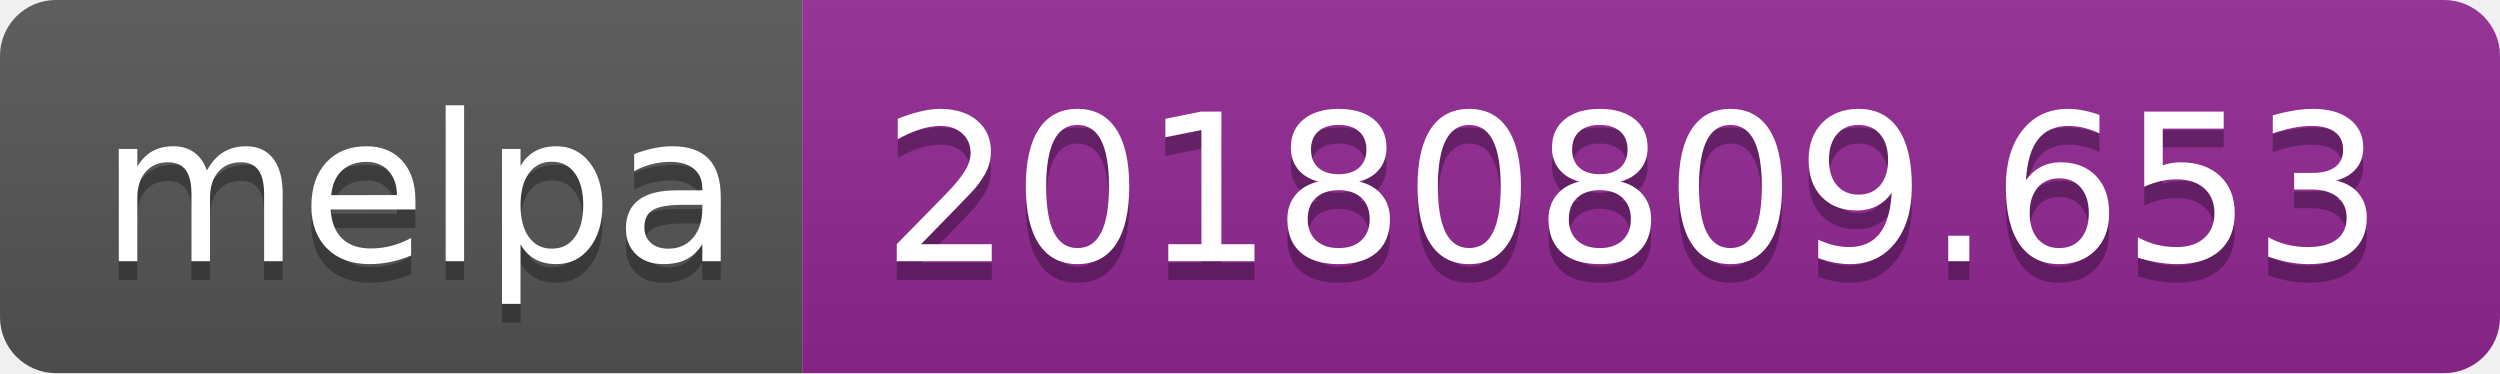
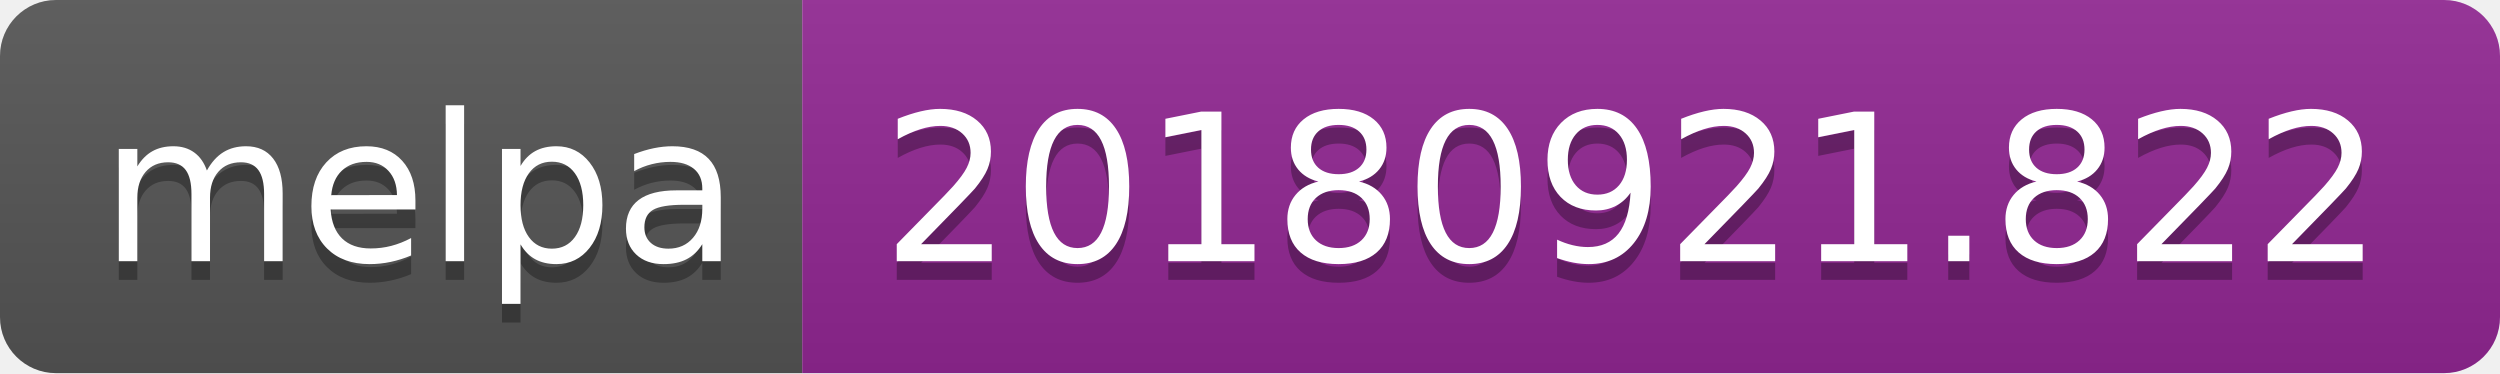
<svg xmlns="http://www.w3.org/2000/svg" width="134" height="20">
  <linearGradient id="b" x2="0" y2="100%">
    <stop offset="0" stop-color="#bbb" stop-opacity=".1" />
    <stop offset="1" stop-opacity=".1" />
  </linearGradient>
  <clipPath id="a">
    <rect width="134" height="20" rx="3" fill="#fff" />
  </clipPath>
  <g clip-path="url(#a)">
    <path fill="#555" d="M0 0h43v20H0z" />
    <path fill="#922793" d="M43 0h91v20H43z" />
    <path fill="url(#b)" d="M0 0h134v20H0z" />
  </g>
  <g fill="#fff" text-anchor="middle" font-family="DejaVu Sans,Verdana,Geneva,sans-serif" font-size="110">
    <text x="225" y="150" fill="#010101" fill-opacity=".3" transform="scale(.1)" textLength="330">melpa</text>
    <text x="225" y="140" transform="scale(.1)" textLength="330">melpa</text>
-     <text x="875" y="150" fill="#010101" fill-opacity=".3" transform="scale(.1)" textLength="810">20180809.653</text>
-     <text x="875" y="140" transform="scale(.1)" textLength="810">20180809.653</text>
+     <text x="875" y="150" fill="#010101" fill-opacity=".3" transform="scale(.1)" textLength="810">20180921.822</text>
+     <text x="875" y="140" transform="scale(.1)" textLength="810">20180921.822</text>
  </g>
</svg>
